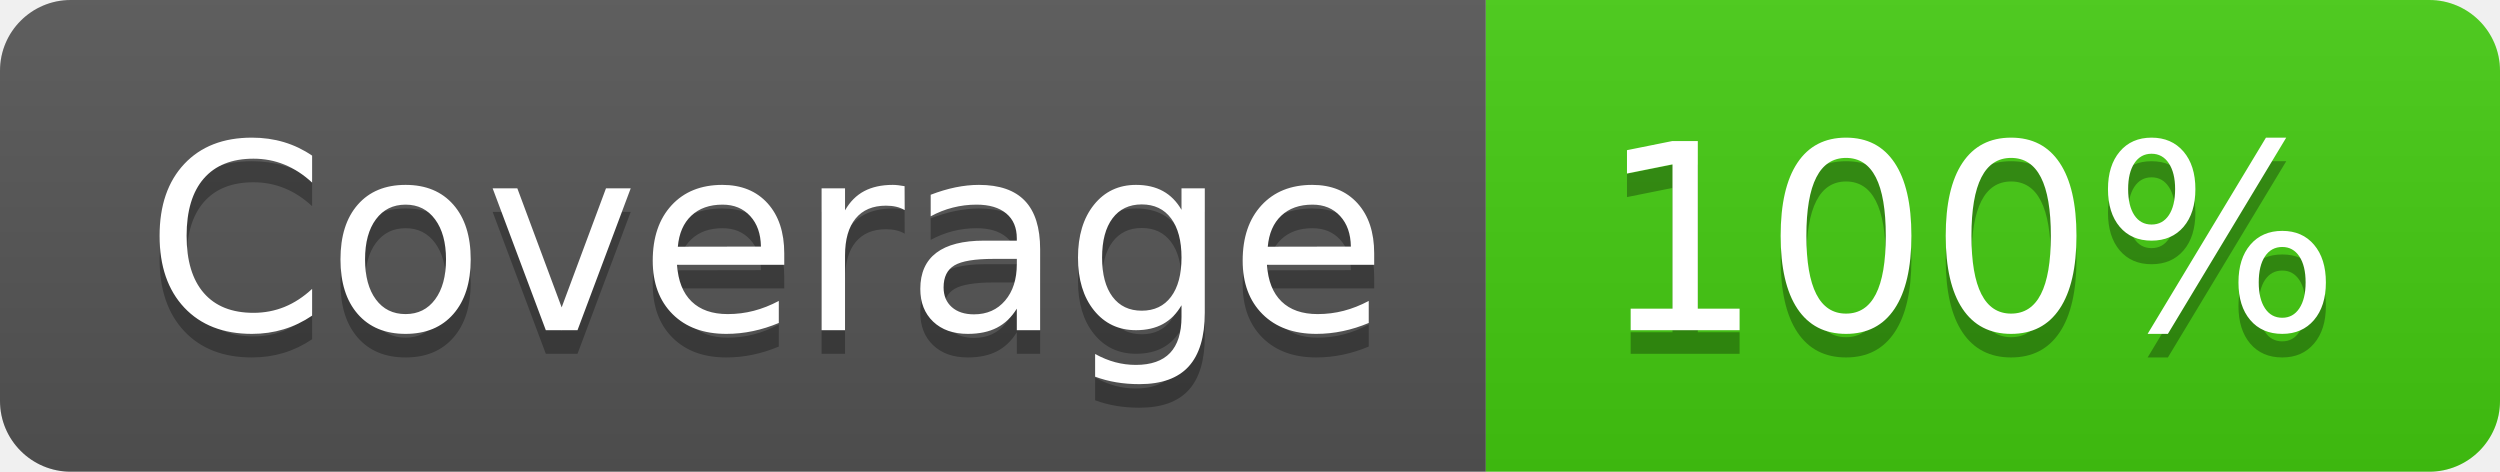
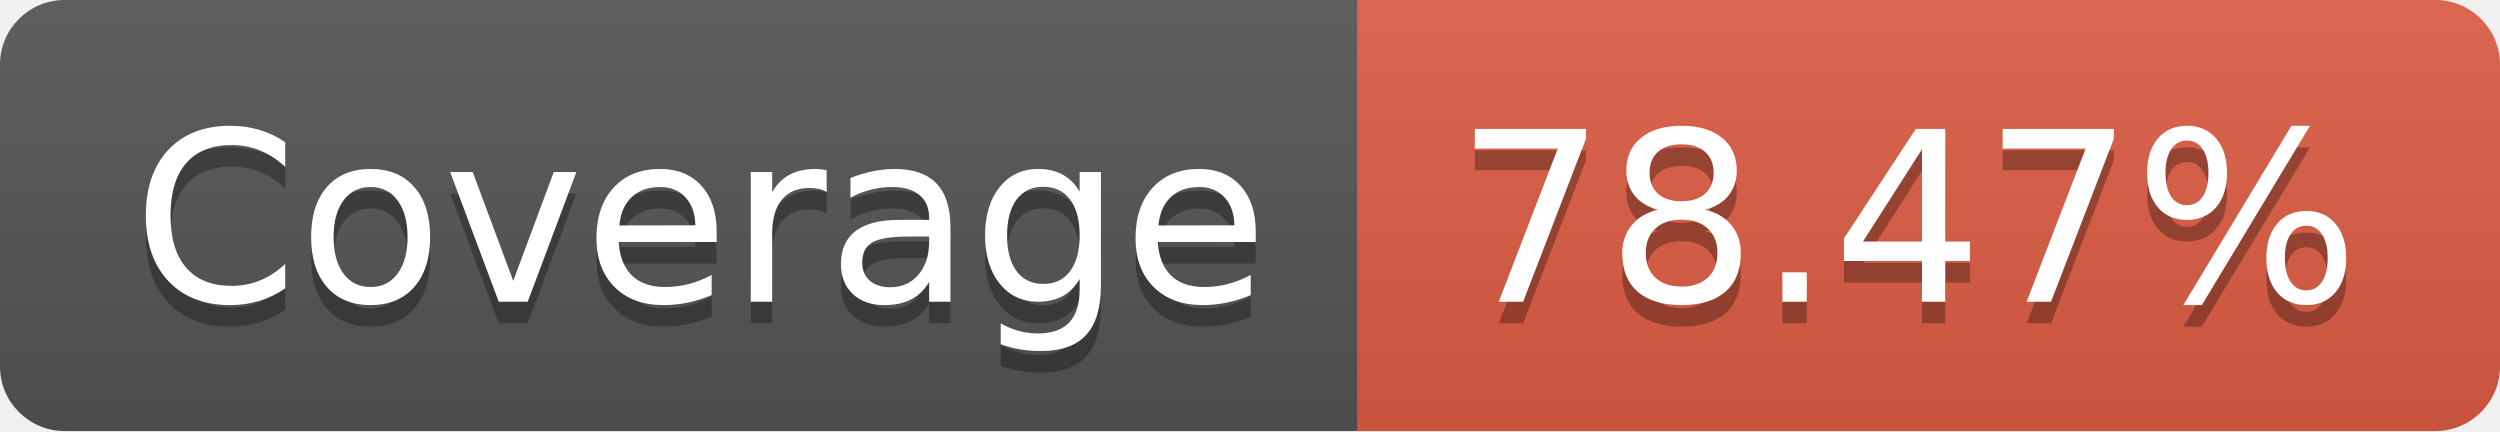
- <svg xmlns="http://www.w3.org/2000/svg" width="106" height="20" role="img" aria-label="Coverage: 100%">
+ <svg xmlns="http://www.w3.org/2000/svg" width="116" height="20" role="img" aria-label="Coverage: 78.47%">
  <linearGradient id="s" x2="0" y2="100%">
    <stop offset="0" stop-color="#bbb" stop-opacity=".1" />
    <stop offset="1" stop-opacity=".1" />
  </linearGradient>
  <clipPath id="r">
-     <rect width="106" height="20" rx="3" fill="#fff" />
+     <rect width="116" height="20" rx="3" fill="#fff" />
  </clipPath>
  <g clip-path="url(#r)">
    <rect width="63" height="20" fill="#555" />
-     <rect x="63" width="43" height="20" fill="#4c1" />
-     <rect width="106" height="20" fill="url(#s)" />
+     <rect x="63" width="53" height="20" fill="#e05d44" />
+     <rect width="116" height="20" fill="url(#s)" />
  </g>
  <g fill="#fff" text-anchor="middle" font-family="Verdana,Geneva,DejaVu Sans,sans-serif" text-rendering="geometricPrecision" font-size="110">
    <text aria-hidden="true" x="325" y="150" fill="#010101" fill-opacity=".3" transform="scale(.1)" textLength="530">Coverage</text>
    <text x="325" y="140" transform="scale(.1)" fill="#fff" textLength="530">Coverage</text>
-     <text aria-hidden="true" x="835" y="150" fill="#010101" fill-opacity=".3" transform="scale(.1)" textLength="330">100%</text>
-     <text x="835" y="140" transform="scale(.1)" fill="#fff" textLength="330">100%</text>
+     <text aria-hidden="true" x="885" y="150" fill="#010101" fill-opacity=".3" transform="scale(.1)" textLength="430">78.47%</text>
+     <text x="885" y="140" transform="scale(.1)" fill="#fff" textLength="430">78.47%</text>
  </g>
</svg>
